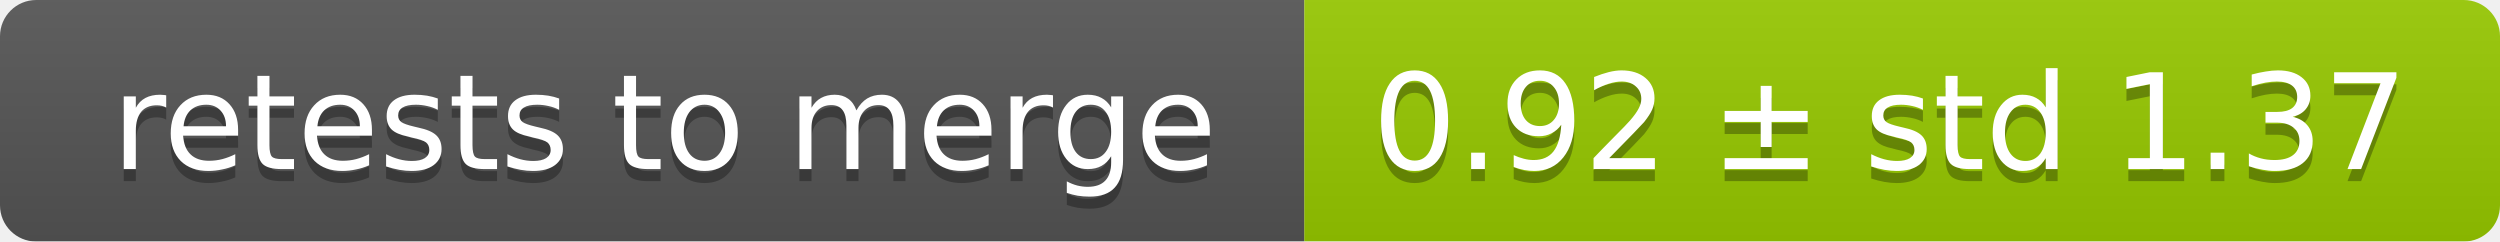
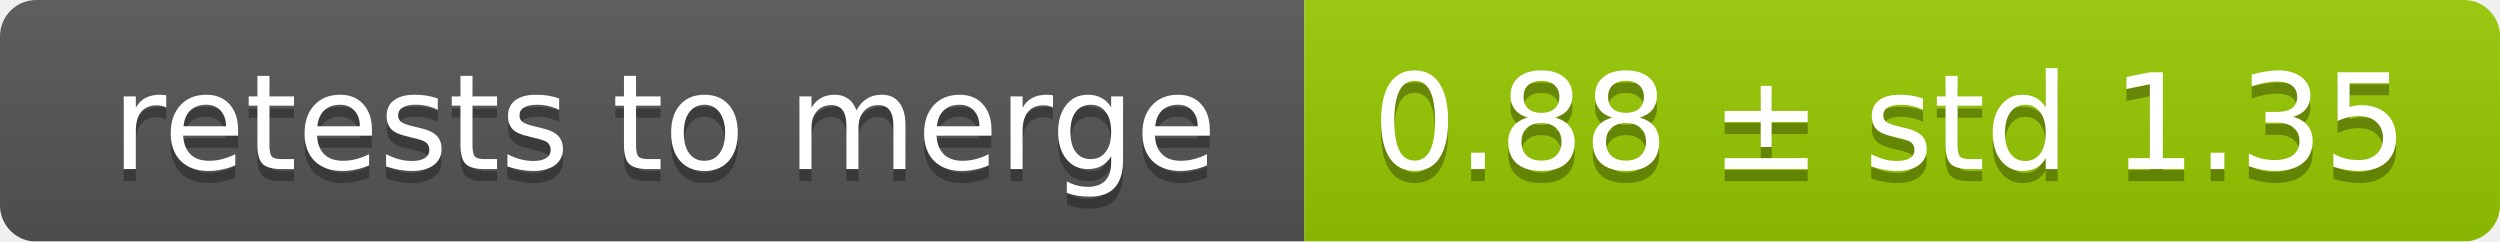
<svg xmlns="http://www.w3.org/2000/svg" width="207" height="20">
  <linearGradient id="smooth" x2="0" y2="100%">
    <stop offset="0" stop-color="#bbb" stop-opacity=".1" />
    <stop offset="1" stop-opacity=".1" />
  </linearGradient>
  <mask id="round">
    <rect width="207" height="20" rx="3" fill="#fff" />
  </mask>
  <g mask="url(#round)">
    <rect width="108" height="20" fill="#555" />
    <rect x="108" width="99" height="20" fill="#97ca00" />
    <rect width="207" height="20" fill="url(#smooth)" />
  </g>
  <g fill="#fff" text-anchor="middle" font-family="DejaVu Sans,Verdana,Geneva,sans-serif" font-size="11">
    <text x="55" y="15" fill="#010101" fill-opacity=".3">retests to merge</text>
    <text x="55" y="14">retests to merge</text>
-     <text x="156.5" y="15" fill="#010101" fill-opacity=".3">0.92 ± std 1.37</text>
-     <text x="156.5" y="14">0.92 ± std 1.37</text>
+     <text x="156.5" y="15" fill="#010101" fill-opacity=".3">0.88 ± std 1.35</text>
+     <text x="156.5" y="14">0.88 ± std 1.35</text>
  </g>
</svg>
